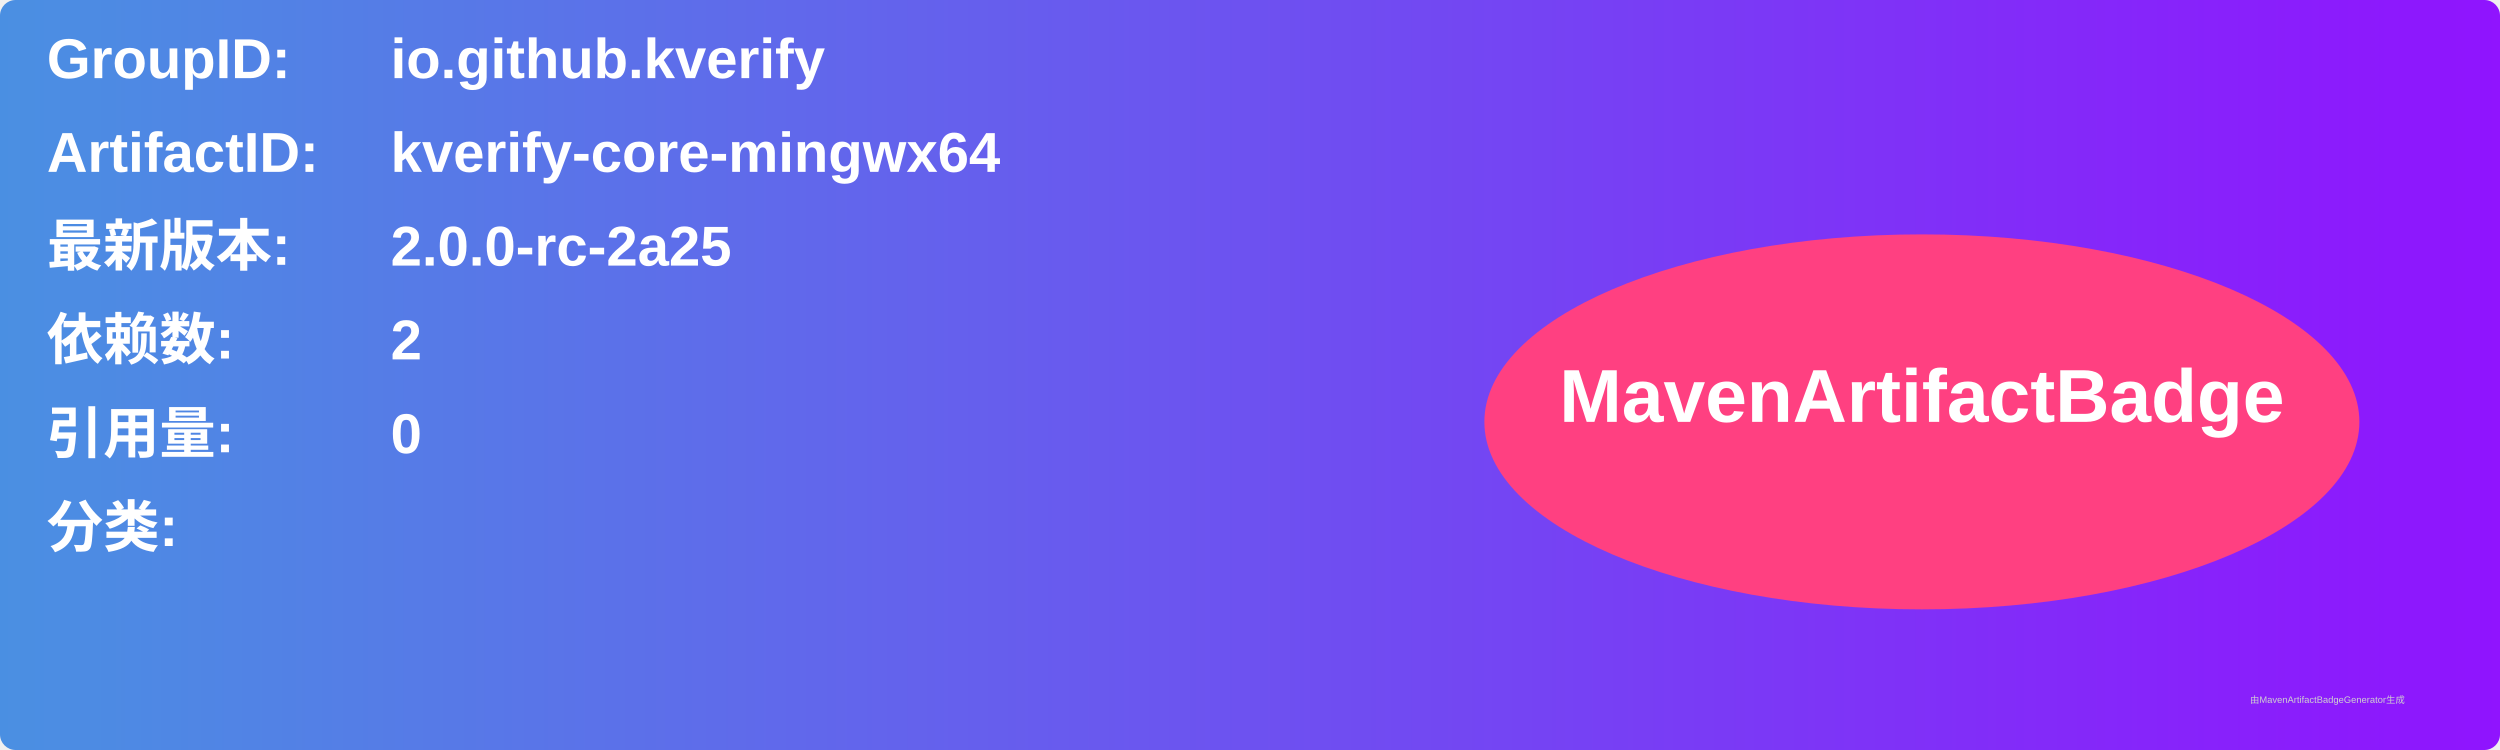
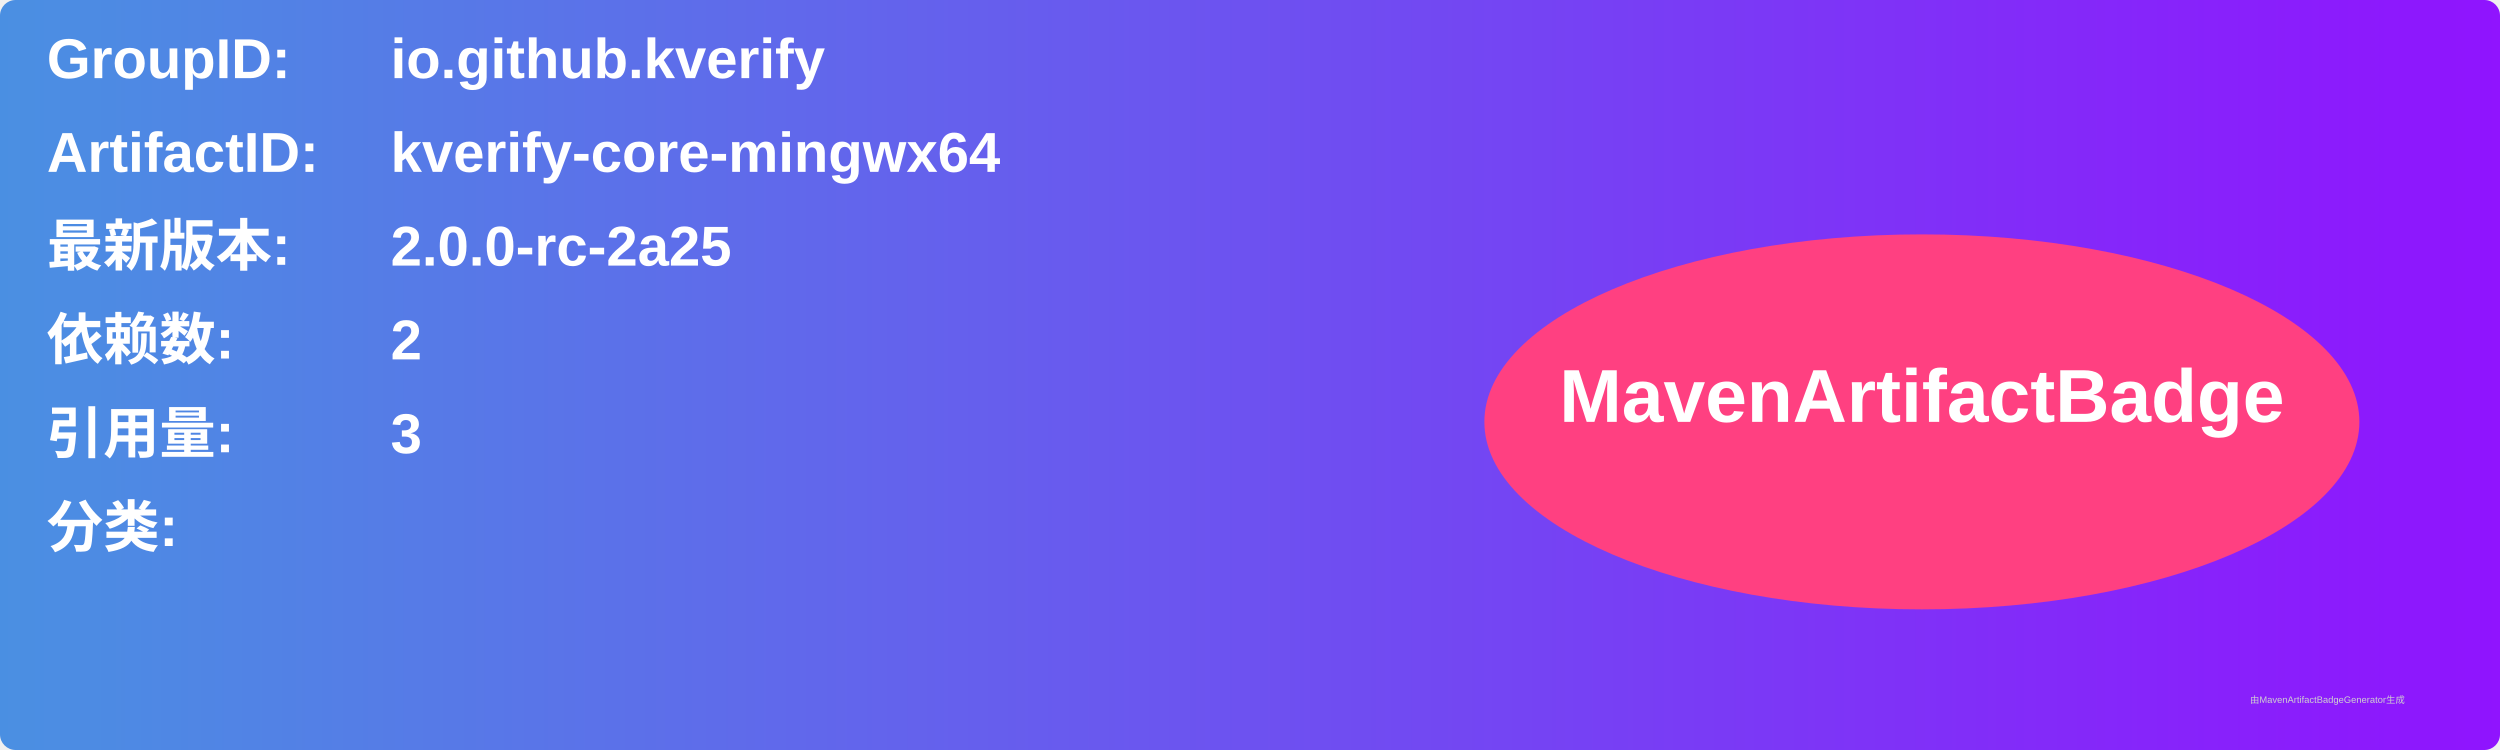
<svg xmlns="http://www.w3.org/2000/svg" width="800" height="240" viewBox="0 0 800 240">
  <linearGradient id="grad" x1="0%" y1="0%" x2="100%" y2="0%">
    <stop offset="0%" stop-color="#4a90e2" />
    <stop offset="100%" stop-color="#9013fe" />
  </linearGradient>
  <rect width="100%" height="100%" rx="5" ry="5" fill="url(#grad)" />
  <g transform="translate(15, 15)">
    <text x="0" y="10" font-family="Arial" font-size="18" fill="white" font-weight="bold" width="260">GroupID:</text>
    <text x="110" y="10" font-family="Arial" font-size="18" fill="white" font-weight="bold" width="460">io.github.kverify</text>
    <text x="0" y="40" font-family="Arial" font-size="18" fill="white" font-weight="bold" width="260">ArtifactID:</text>
    <text x="110" y="40" font-family="Arial" font-size="18" fill="white" font-weight="bold" width="460">kverify-core-mingwx64</text>
    <text x="0" y="70" font-family="Arial" font-size="18" fill="white" font-weight="bold">最新版本:</text>
    <text x="110" y="70" font-family="Arial" font-size="18" fill="white" font-weight="bold">
      <tspan font-weight="bold">2.0.0-rc-2a25</tspan>
    </text>
    <text x="0" y="100" font-family="Arial" font-size="18" fill="white" font-weight="bold">依赖数: </text>
    <text x="110" y="100" font-family="Arial" font-size="18" fill="white">
      <tspan font-weight="bold">2</tspan>
    </text>
    <text x="0" y="130" font-family="Arial" font-size="18" fill="white" font-weight="bold">引用量: </text>
    <text x="110" y="130" font-family="Arial" font-size="18" fill="white">
-       <tspan font-weight="bold">0</tspan>
+       <tspan font-weight="bold">3</tspan>
    </text>
    <text x="0" y="160" font-family="Arial" font-size="18" fill="white" font-weight="bold">分类:</text>
    <text x="10" y="190" font-family="Arial" font-size="10" fill="white">
      <tspan font-weight="bold" />
    </text>
    <ellipse cx="600" cy="120" rx="140" ry="60" fill="#ff4081" />
    <text x="600" y="120" text-anchor="middle" font-family="Arial" font-size="24" fill="white" font-weight="bold">MavenArtifactBadge</text>
  </g>
  <text x="720" y="225" font-family="Arial" font-size="3" fill="#d0d0d0">由MavenArtifactBadgeGenerator生成</text>
</svg>
